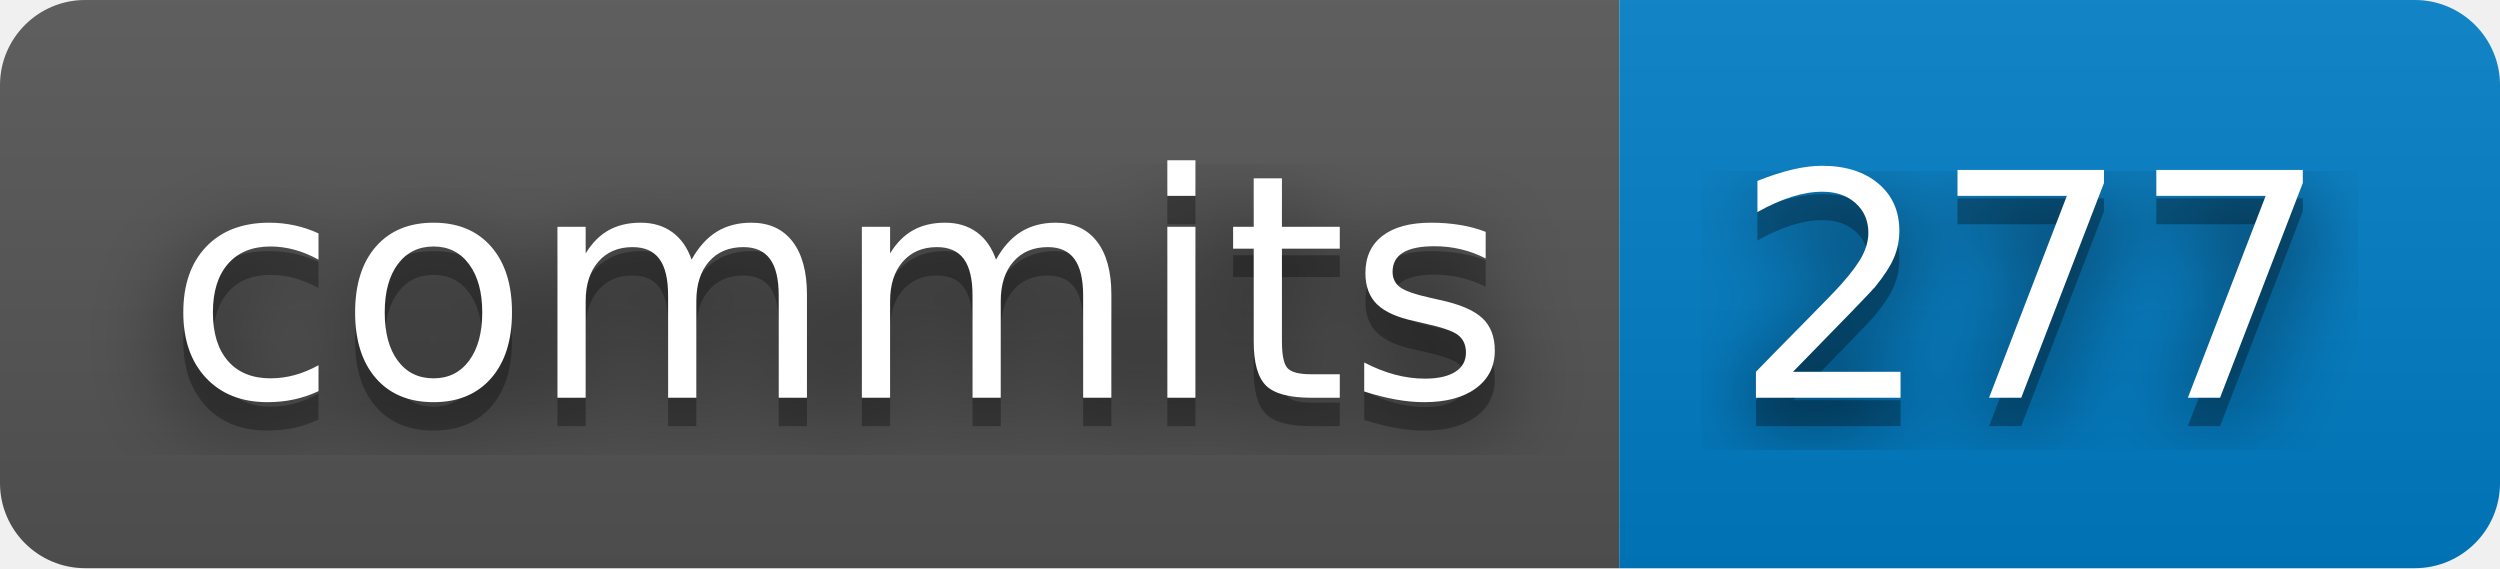
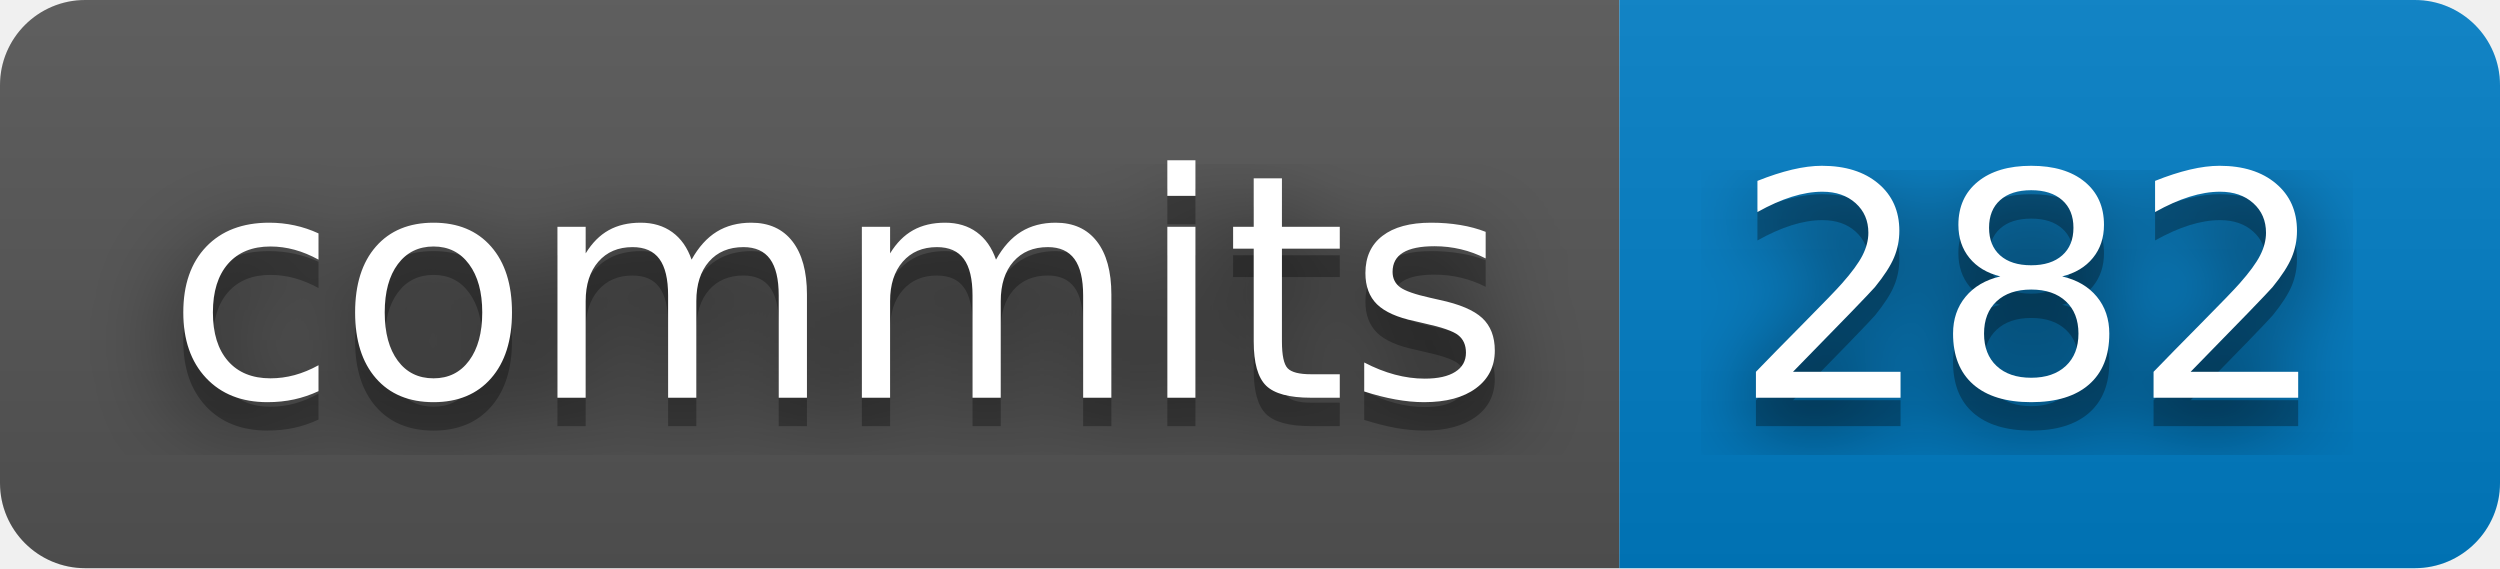
- <svg xmlns="http://www.w3.org/2000/svg" width="88" height="20" role="img" aria-label="commits: 277">
+ <svg xmlns="http://www.w3.org/2000/svg" width="88" height="20" role="img" aria-label="commits: 282">
  <filter id="blur">
    <feGaussianBlur stdDeviation="16" />
  </filter>
  <linearGradient id="s" x2="0" y2="100%">
    <stop offset="0" stop-color="#bbb" stop-opacity=".1" />
    <stop offset="1" stop-opacity=".1" />
  </linearGradient>
  <clipPath id="r">
    <rect width="88" height="20" rx="3" />
  </clipPath>
  <g clip-path="url(#r)">
    <rect width="57" height="20" fill="#555" />
    <rect x="57" width="31" height="20" fill="#007ec6" />
    <rect width="88" height="20" fill="url(#s)" />
  </g>
  <g fill="#fff" text-anchor="middle" font-family="Verdana,Geneva,DejaVu Sans,sans-serif" text-rendering="geometricPrecision" font-size="110">
    <g transform="scale(.1)">
      <g aria-hidden="true" fill="#010101">
        <text x="295" y="150" fill-opacity=".8" filter="url(#blur)" textLength="470">commits</text>
        <text x="295" y="150" fill-opacity=".3" textLength="470">commits</text>
      </g>
      <text x="295" y="140" textLength="470">commits</text>
    </g>
    <g transform="scale(.1)">
      <g aria-hidden="true" fill="#010101">
-         <text x="715" y="150" fill-opacity=".8" filter="url(#blur)" textLength="210">277</text>
-         <text x="715" y="150" fill-opacity=".3" textLength="210">277</text>
+         <text x="715" y="150" fill-opacity=".8" filter="url(#blur)" textLength="210">282</text>
+         <text x="715" y="150" fill-opacity=".3" textLength="210">282</text>
      </g>
-       <text x="715" y="140" textLength="210">277</text>
+       <text x="715" y="140" textLength="210">282</text>
    </g>
  </g>
</svg>
